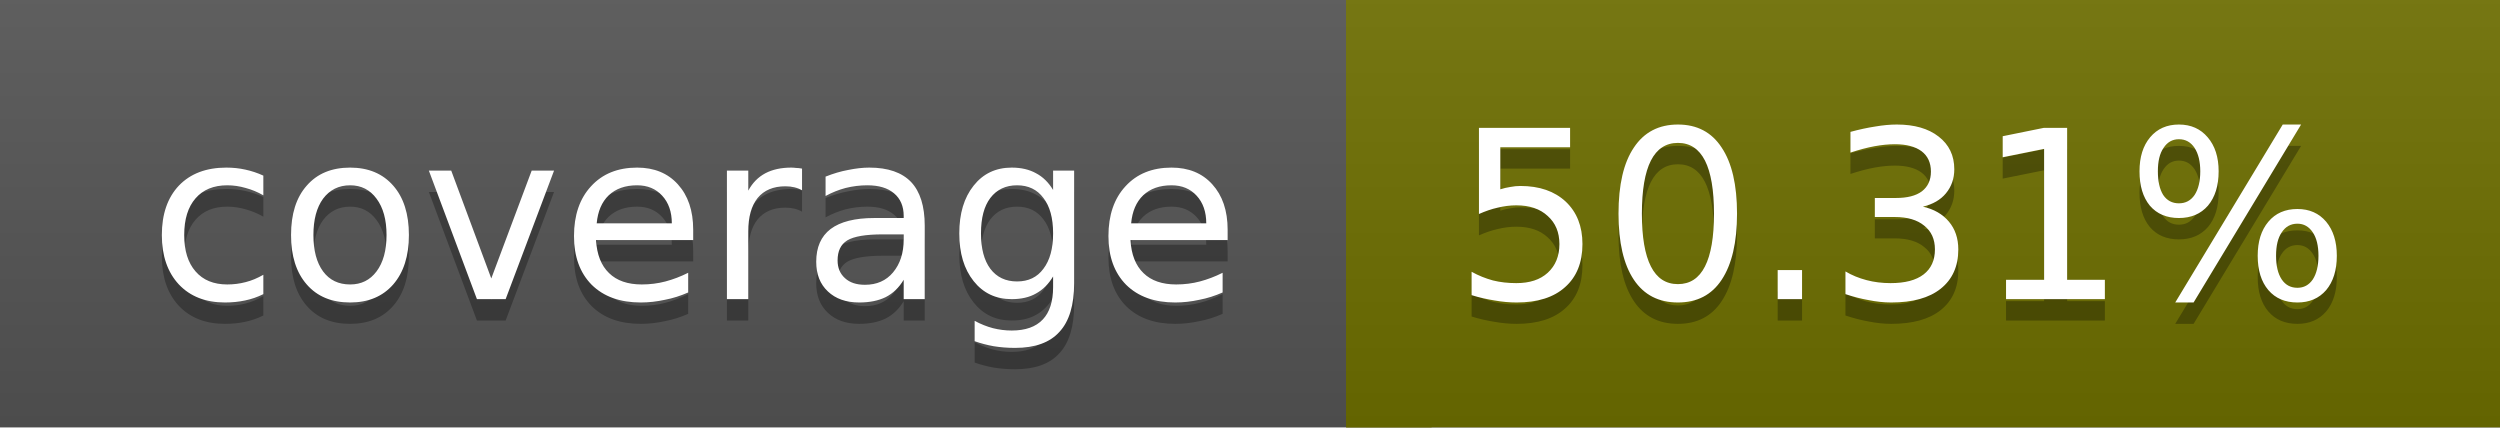
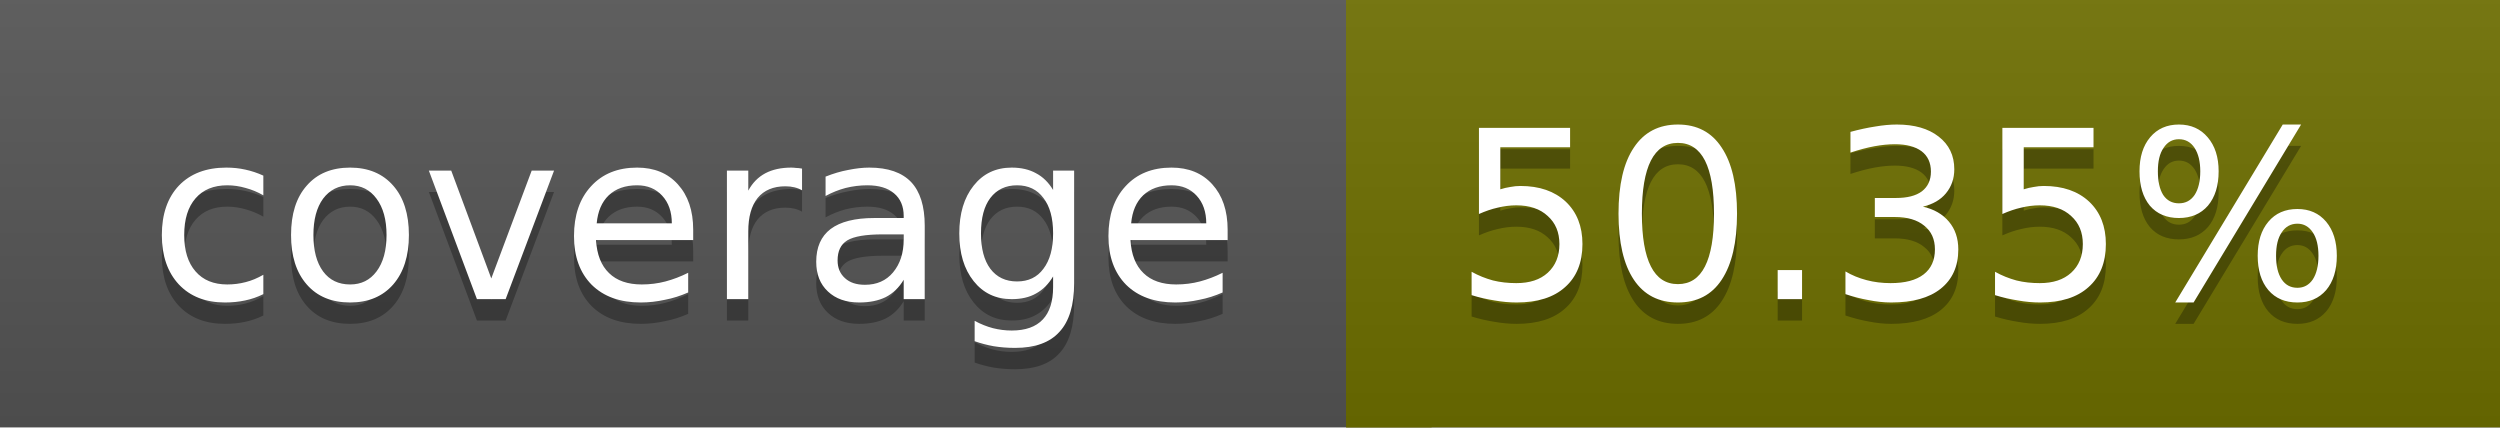
<svg xmlns="http://www.w3.org/2000/svg" width="117" height="20">
  <linearGradient id="a" x2="0" y2="100%">
    <stop offset="0" stop-color="#bbb" stop-opacity=".1" />
    <stop offset="1" stop-opacity=".1" />
  </linearGradient>
  <rect rx="0" width="117" height="20" fill="#555" />
  <rect rx="0" x="63" width="54" height="20" fill="#6e6f00" />
  <path fill="#6e6f00" d="M63 0h4v20h-4z" />
  <rect rx="0" width="117" height="20" fill="url(#a)" />
  <g fill="#fff" text-anchor="middle" font-family="DejaVu Sans,Verdana,Geneva,sans-serif" font-size="11">
    <text x="32.5" y="15" fill="#010101" fill-opacity=".3">coverage</text>
    <text x="32.5" y="14">coverage</text>
-     <text x="89" y="15" fill="#010101" fill-opacity=".3">50.31%</text>
-     <text x="89" y="14">50.31%</text>
+     <text x="89" y="15" fill="#010101" fill-opacity=".3">50.35%</text>
+     <text x="89" y="14">50.35%</text>
  </g>
</svg>
